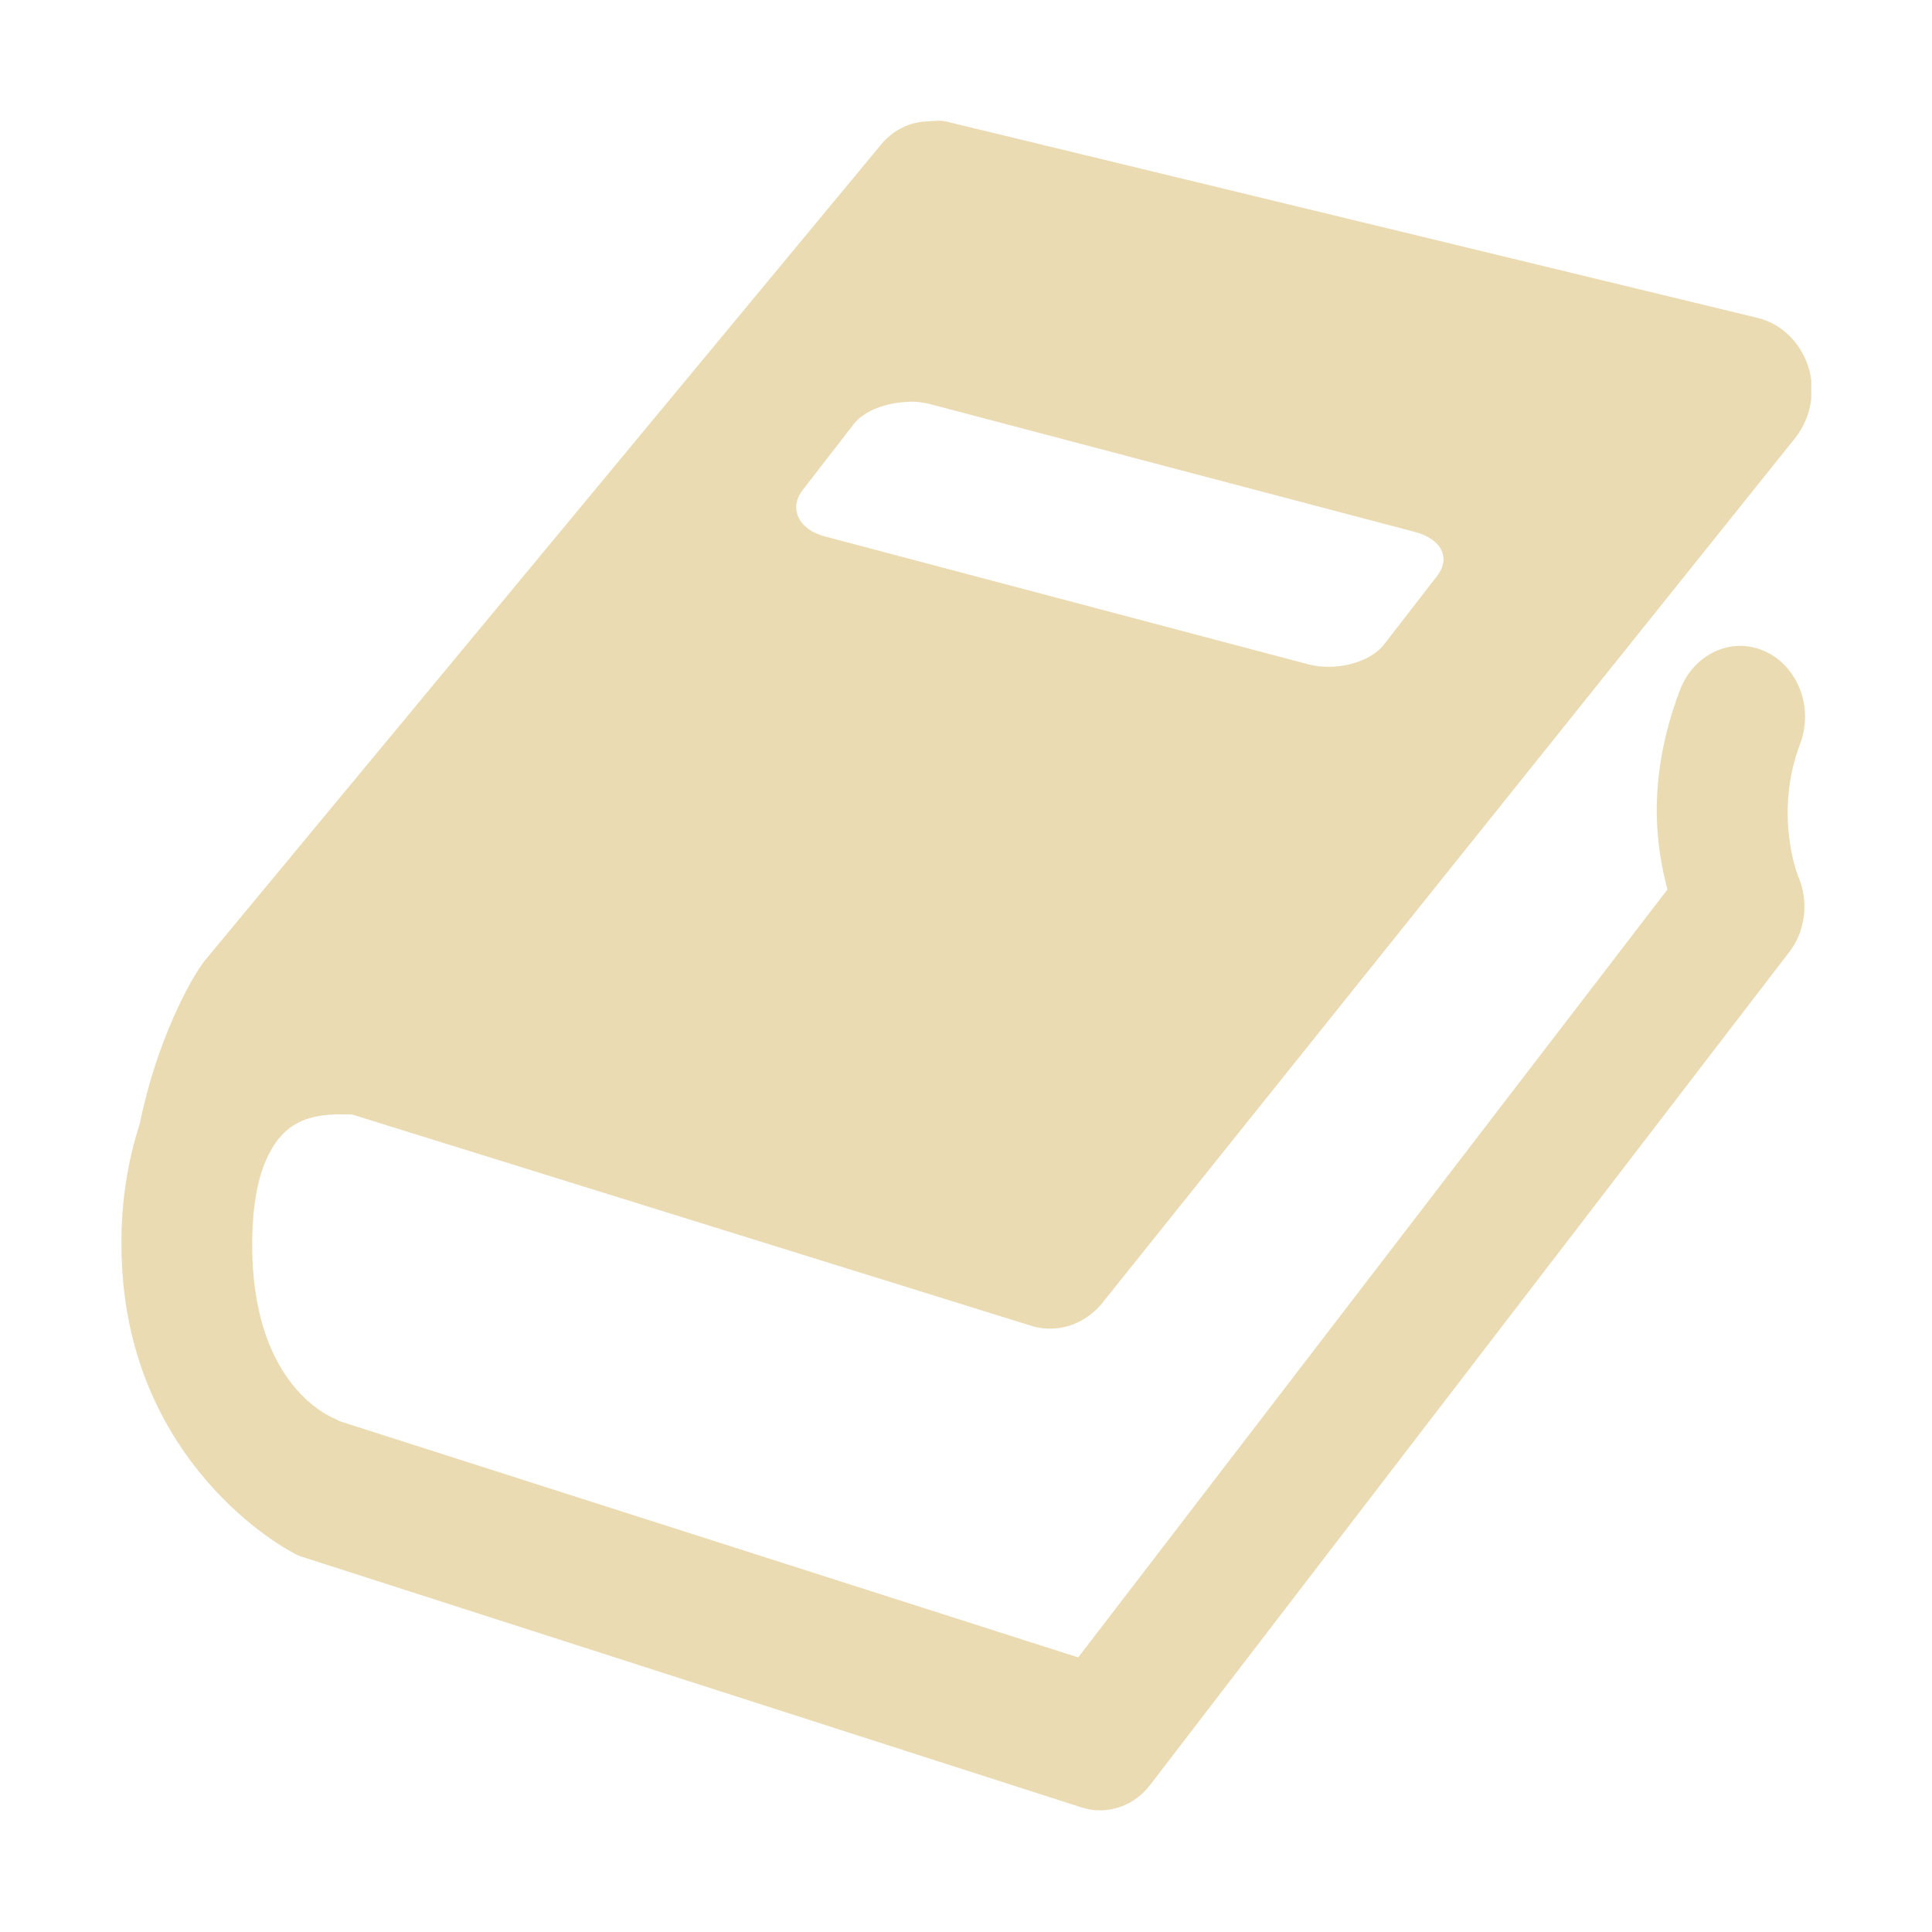
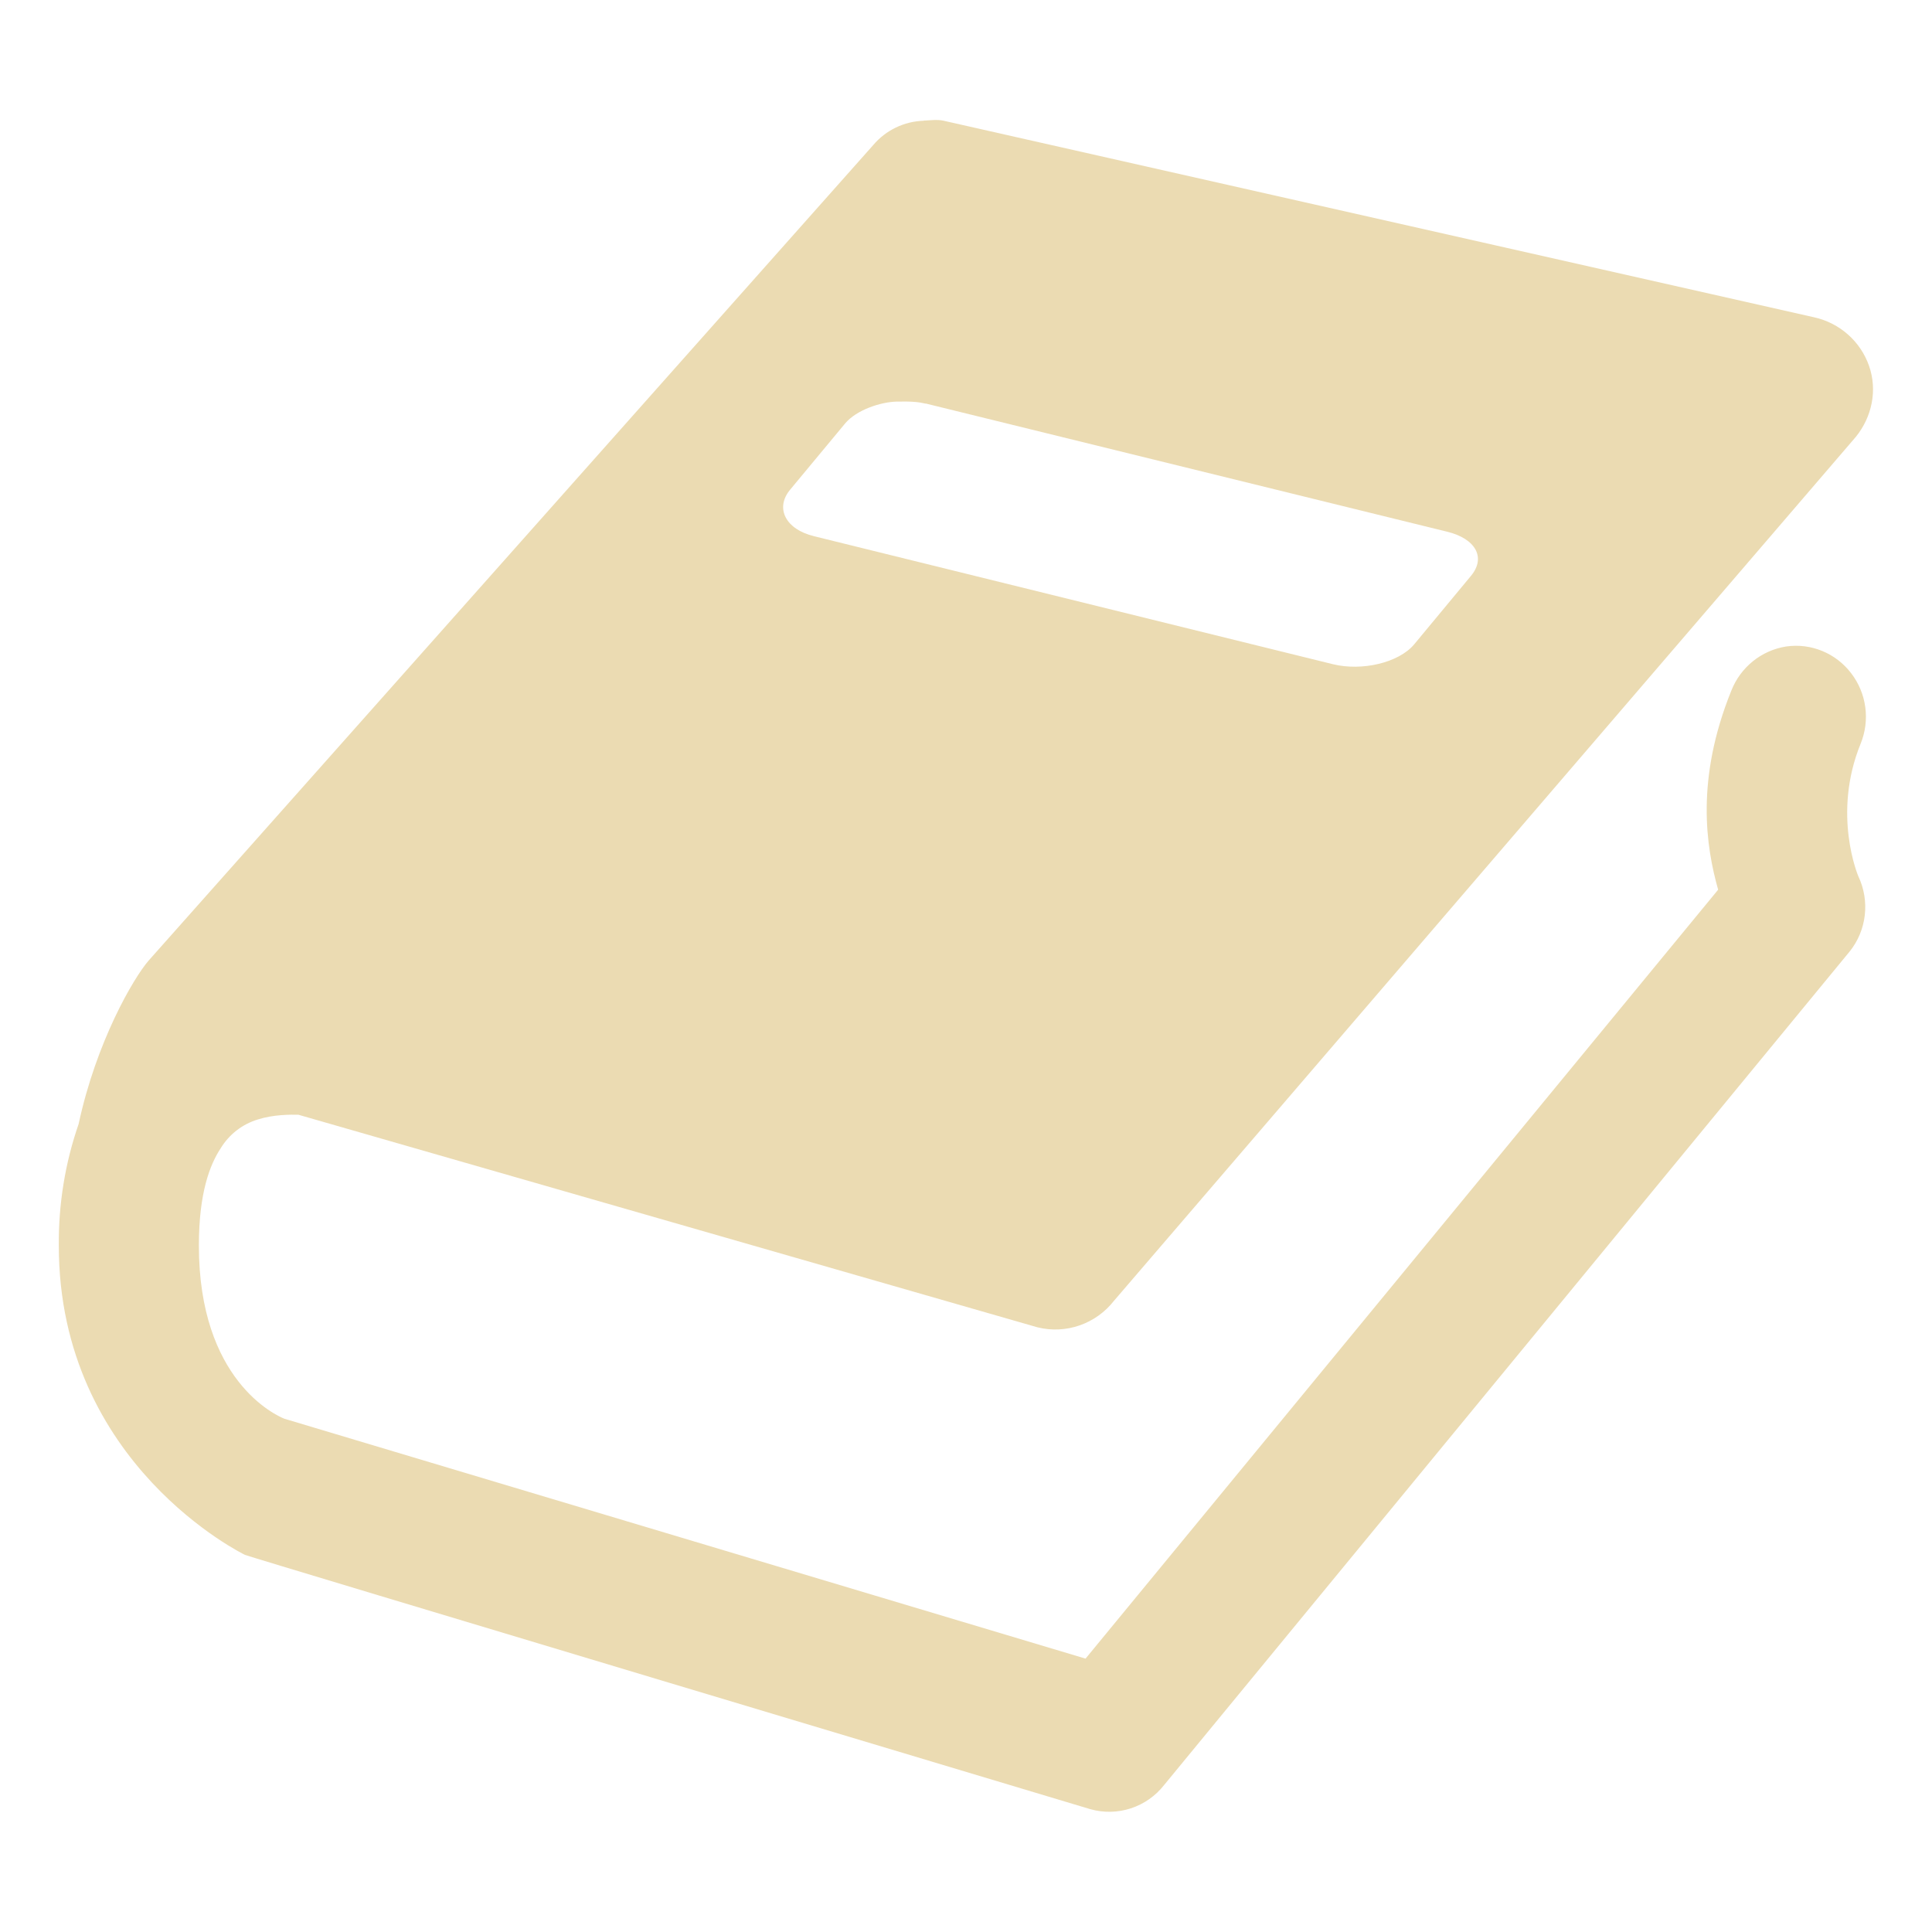
- <svg xmlns="http://www.w3.org/2000/svg" width="16" height="16" style="isolation:isolate" version="1.1" viewBox="0 0 16 16">
+ <svg xmlns="http://www.w3.org/2000/svg" width="16" height="16" version="1.1">
  <defs>
-     <style type="text/css">.ColorScheme-Text { color:#ebdbb2; } .ColorScheme-Highlight { color:#458588; }</style>
-     <clipPath id="_clipPath_E9fz9JqG8h392omLElA9N6xzJXeZY15g">
-       <rect width="16" height="16" />
-     </clipPath>
+     <style type="text/css" id="current-color-scheme">.ColorScheme-Text { color:#ebdbb2; } .ColorScheme-Highlight { color:#458588; }</style>
  </defs>
-   <g transform="matrix(.875 0 0 .93805 1 .4264)" clip-path="url(#_clipPath_E9fz9JqG8h392omLElA9N6xzJXeZY15g)">
-     <rect width="16" height="16" fill="#282828" fill-opacity="0" />
-     <path class="ColorScheme-Text" d="m7.632 0.617c-0.171 0.005-0.333 0.083-0.444 0.214l-6.389 7.191c-0.133 0.153-0.461 0.714-0.618 1.441-0.119 0.344-0.178 0.707-0.174 1.072 0 1.934 1.603 2.708 1.603 2.708 0.024 0.014 0.05 0.027 0.077 0.038l7.412 2.223c0.242 0.07 0.501-0.015 0.656-0.215l6.043-7.346c0.15-0.187 0.18-0.445 0.077-0.663 0 0-0.234-0.545 0.02-1.169 0.084-0.207 0.053-0.443-0.083-0.621-0.135-0.178-0.354-0.268-0.574-0.236-0.218 0.034-0.402 0.183-0.483 0.39-0.316 0.781-0.224 1.376-0.116 1.754l-5.577 6.78-6.989-2.085-0.039-0.019c-0.114-0.043-0.79-0.351-0.79-1.539 0-0.468 0.099-0.717 0.193-0.858 0.075-0.122 0.191-0.212 0.327-0.253 0.136-0.043 0.291-0.043 0.406-0.039h0.02l6.447 1.871c0.251 0.063 0.515-0.029 0.676-0.234l6.542-7.618c0.142-0.176 0.191-0.41 0.116-0.624-0.076-0.217-0.259-0.38-0.483-0.429l-7.681-1.734c-0.058-0.012-0.116-0.002-0.173 0zm-0.174 2.475c0.068-0.002 0.13 0.005 0.193 0.019l4.595 1.13c0.251 0.061 0.347 0.227 0.212 0.39l-0.502 0.605c-0.137 0.163-0.461 0.236-0.714 0.175l-4.575-1.129c-0.253-0.061-0.347-0.248-0.213-0.41l0.484-0.583c0.101-0.122 0.318-0.191 0.521-0.196z" fill="currentColor" stroke-width="1.005" />
-   </g>
+   <path class="ColorScheme-Text" d="m7.649 1c-0.161 0.005-0.313 0.078-0.417 0.201l-6.001 6.754c-0.125 0.144-0.433 0.67-0.58 1.354-0.112 0.323-0.167 0.664-0.164 1.007 0 1.817 1.542 2.561 1.542 2.561 0.023 0.013 6.998 2.105 6.998 2.105 0.227 0.065 0.47-0.014 0.616-0.202l5.675-6.9c0.141-0.175 0.169-0.418 0.072-0.623 0 0-0.22-0.512 0.019-1.098 0.079-0.194 0.05-0.416-0.078-0.583-0.127-0.167-0.333-0.252-0.539-0.222-0.205 0.032-0.378 0.172-0.454 0.366-0.297 0.734-0.21 1.292-0.109 1.648l-5.239 6.368-6.636-1.987c-0.072-0.029-0.707-0.319-0.707-1.434 0-0.44 0.093-0.673 0.181-0.806 0.07-0.115 0.179-0.199 0.307-0.238 0.128-0.041 0.273-0.041 0.337-0.039l6.119 1.76c0.236 0.059 0.484-0.027 0.635-0.22l6.144-7.155c0.133-0.165 0.179-0.385 0.109-0.586-0.071-0.204-0.243-0.356-0.454-0.403l-7.214-1.629c-0.054-0.011-0.109-0.002-0.163 0zm0.018 2.342 4.316 1.061c0.236 0.057 0.326 0.213 0.199 0.366l-0.471 0.568c-0.129 0.153-0.433 0.222-0.671 0.164l-4.297-1.06c-0.238-0.057-0.326-0.233-0.2-0.385l0.455-0.548c0.095-0.115 0.299-0.179 0.425-0.182 0.127-0.003 0.185 0.003 0.244 0.017z" fill="currentColor" />
</svg>
